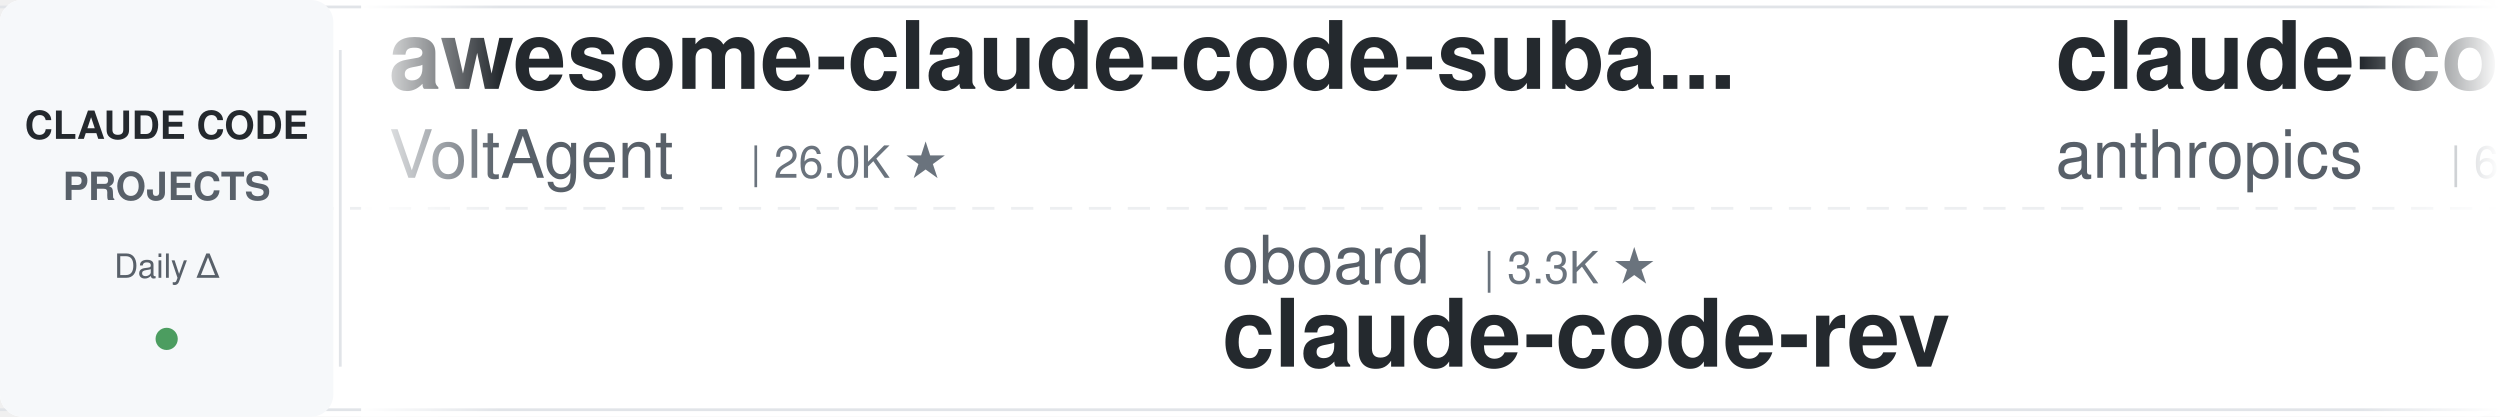
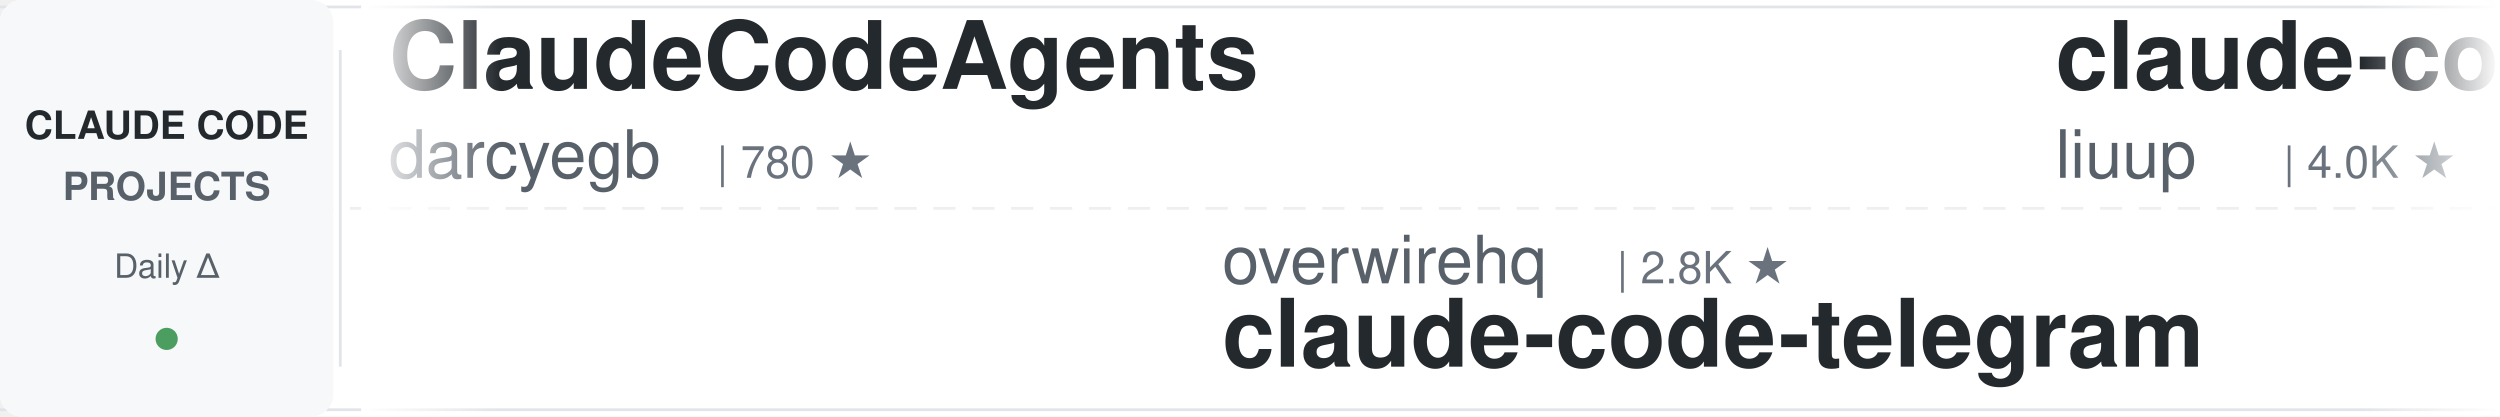
<svg xmlns="http://www.w3.org/2000/svg" width="900" height="150">
  <defs>
    <linearGradient id="leftFade" x1="0%" y1="0%" x2="100%" y2="0%">
      <stop offset="0%" style="stop-color:#ffffff;stop-opacity:1" />
      <stop offset="100%" style="stop-color:#ffffff;stop-opacity:0" />
    </linearGradient>
    <linearGradient id="rightFade" x1="0%" y1="0%" x2="100%" y2="0%">
      <stop offset="0%" style="stop-color:#ffffff;stop-opacity:0" />
      <stop offset="100%" style="stop-color:#ffffff;stop-opacity:1" />
    </linearGradient>
  </defs>
  <rect width="900" height="150" fill="#ffffff" rx="8" />
  <rect x="0" y="2" width="900" height="1" fill="#e1e4e8" />
  <rect x="0" y="147" width="900" height="1" fill="#e1e4e8" />
  <line x1="0" y1="75" x2="900" y2="75" stroke="#e1e4e8" stroke-width="1" stroke-dasharray="8 6" opacity="0.6" />
  <rect x="0" y="0" width="120" height="150" fill="#f6f8fa" rx="8" />
  <text x="60" y="50" font-family="-apple-system, BlinkMacSystemFont, 'Segoe UI', Helvetica, Arial, sans-serif" font-size="14" font-weight="600" fill="#24292e" text-anchor="middle">CLAUDE CODE</text>
  <text x="60" y="72" font-family="-apple-system, BlinkMacSystemFont, 'Segoe UI', Helvetica, Arial, sans-serif" font-size="14" font-weight="600" fill="#586069" text-anchor="middle">PROJECTS</text>
  <text x="60" y="100" font-family="-apple-system, BlinkMacSystemFont, 'Segoe UI', Helvetica, Arial, sans-serif" font-size="12" font-weight="500" fill="#586069" text-anchor="middle">Daily Δ</text>
  <circle cx="60" cy="122" r="4" fill="#22863a" opacity="0.8" />
  <rect x="122" y="18" width="1" height="114" fill="#e1e4e8" />
  <clipPath id="tickerClip">
    <rect x="130" y="0" width="770" height="150" />
  </clipPath>
  <g clip-path="url(#tickerClip)">
    <g id="tickerItems">
      <animateTransform attributeName="transform" attributeType="XML" type="translate" from="0 0" to="-3000 0" dur="54s" repeatCount="indefinite" />
      <g transform="translate(0, 0)">
-         <text x="140" y="32" font-family="-apple-system, BlinkMacSystemFont, 'Segoe UI', Helvetica, Arial, sans-serif" font-size="34" font-weight="600" fill="#24292e">awesome-claude-code-suba...</text>
-         <text x="140" y="64" font-family="-apple-system, BlinkMacSystemFont, 'Segoe UI', Helvetica, Arial, sans-serif" font-size="24" font-weight="400" fill="#586069">VoltAgent</text>
-         <text x="270" y="64" font-family="-apple-system, BlinkMacSystemFont, 'Segoe UI', Helvetica, Arial, sans-serif" font-size="16" font-weight="500" fill="#6a737d">| 26.0K ★</text>
+         <text x="140" y="32" font-family="-apple-system, BlinkMacSystemFont, 'Segoe UI', Helvetica, Arial, sans-serif" font-size="34" font-weight="600" fill="#24292e">ClaudeCodeAgents</text>
+         <text x="140" y="64" font-family="-apple-system, BlinkMacSystemFont, 'Segoe UI', Helvetica, Arial, sans-serif" font-size="24" font-weight="400" fill="#586069">darcyegb</text>
+         <text x="258" y="64" font-family="-apple-system, BlinkMacSystemFont, 'Segoe UI', Helvetica, Arial, sans-serif" font-size="16" font-weight="500" fill="#6a737d">| 780 ★</text>
      </g>
      <g transform="translate(300, 0)">
-         <text x="140" y="102" font-family="-apple-system, BlinkMacSystemFont, 'Segoe UI', Helvetica, Arial, sans-serif" font-size="24" font-weight="400" fill="#586069">oboard</text>
-         <text x="234" y="102" font-family="-apple-system, BlinkMacSystemFont, 'Segoe UI', Helvetica, Arial, sans-serif" font-size="16" font-weight="500" fill="#6a737d">| 3.3K ★</text>
-         <text x="140" y="132" font-family="-apple-system, BlinkMacSystemFont, 'Segoe UI', Helvetica, Arial, sans-serif" font-size="34" font-weight="600" fill="#24292e">claude-code-rev</text>
+         <text x="140" y="102" font-family="-apple-system, BlinkMacSystemFont, 'Segoe UI', Helvetica, Arial, sans-serif" font-size="24" font-weight="400" fill="#586069">overwirehq</text>
+         <text x="282" y="102" font-family="-apple-system, BlinkMacSystemFont, 'Segoe UI', Helvetica, Arial, sans-serif" font-size="16" font-weight="500" fill="#6a737d">| 2.8K ★</text>
+         <text x="140" y="132" font-family="-apple-system, BlinkMacSystemFont, 'Segoe UI', Helvetica, Arial, sans-serif" font-size="34" font-weight="600" fill="#24292e">claude-code-telegram</text>
      </g>
      <g transform="translate(600, 0)">
-         <text x="140" y="32" font-family="-apple-system, BlinkMacSystemFont, 'Segoe UI', Helvetica, Arial, sans-serif" font-size="34" font-weight="600" fill="#24292e">claude-code-security-rev...</text>
-         <text x="140" y="64" font-family="-apple-system, BlinkMacSystemFont, 'Segoe UI', Helvetica, Arial, sans-serif" font-size="24" font-weight="400" fill="#586069">anthropics</text>
-         <text x="282" y="64" font-family="-apple-system, BlinkMacSystemFont, 'Segoe UI', Helvetica, Arial, sans-serif" font-size="16" font-weight="500" fill="#6a737d">| 6.5K ★</text>
+         <text x="140" y="32" font-family="-apple-system, BlinkMacSystemFont, 'Segoe UI', Helvetica, Arial, sans-serif" font-size="34" font-weight="600" fill="#24292e">claude-code-analysis</text>
+         <text x="140" y="64" font-family="-apple-system, BlinkMacSystemFont, 'Segoe UI', Helvetica, Arial, sans-serif" font-size="24" font-weight="400" fill="#586069">liuup</text>
+         <text x="222" y="64" font-family="-apple-system, BlinkMacSystemFont, 'Segoe UI', Helvetica, Arial, sans-serif" font-size="16" font-weight="500" fill="#6a737d">| 4.0K ★</text>
      </g>
      <g transform="translate(900, 0)">
-         <text x="140" y="102" font-family="-apple-system, BlinkMacSystemFont, 'Segoe UI', Helvetica, Arial, sans-serif" font-size="24" font-weight="400" fill="#586069">feiskyer</text>
-         <text x="258" y="102" font-family="-apple-system, BlinkMacSystemFont, 'Segoe UI', Helvetica, Arial, sans-serif" font-size="16" font-weight="500" fill="#6a737d">| 1.7K ★</text>
-         <text x="140" y="132" font-family="-apple-system, BlinkMacSystemFont, 'Segoe UI', Helvetica, Arial, sans-serif" font-size="34" font-weight="600" fill="#24292e">claude-code-settings</text>
+         <text x="140" y="102" font-family="-apple-system, BlinkMacSystemFont, 'Segoe UI', Helvetica, Arial, sans-serif" font-size="24" font-weight="400" fill="#586069">Piebald-AI</text>
+         <text x="282" y="102" font-family="-apple-system, BlinkMacSystemFont, 'Segoe UI', Helvetica, Arial, sans-serif" font-size="16" font-weight="500" fill="#6a737d">| 13.0K ★</text>
+         <text x="140" y="132" font-family="-apple-system, BlinkMacSystemFont, 'Segoe UI', Helvetica, Arial, sans-serif" font-size="34" font-weight="600" fill="#24292e">claude-code-system-promp...</text>
      </g>
      <g transform="translate(1200, 0)">
-         <text x="140" y="32" font-family="-apple-system, BlinkMacSystemFont, 'Segoe UI', Helvetica, Arial, sans-serif" font-size="34" font-weight="600" fill="#24292e">claude-code-showcase</text>
-         <text x="140" y="64" font-family="-apple-system, BlinkMacSystemFont, 'Segoe UI', Helvetica, Arial, sans-serif" font-size="24" font-weight="400" fill="#586069">ChrisWiles</text>
-         <text x="282" y="64" font-family="-apple-system, BlinkMacSystemFont, 'Segoe UI', Helvetica, Arial, sans-serif" font-size="16" font-weight="500" fill="#6a737d">| 6.1K ★</text>
-       </g>
-       <g transform="translate(1500, 0)">
-         <text x="140" y="102" font-family="-apple-system, BlinkMacSystemFont, 'Segoe UI', Helvetica, Arial, sans-serif" font-size="24" font-weight="400" fill="#586069">darcyegb</text>
-         <text x="258" y="102" font-family="-apple-system, BlinkMacSystemFont, 'Segoe UI', Helvetica, Arial, sans-serif" font-size="16" font-weight="500" fill="#6a737d">| 780 ★</text>
-         <text x="140" y="132" font-family="-apple-system, BlinkMacSystemFont, 'Segoe UI', Helvetica, Arial, sans-serif" font-size="34" font-weight="600" fill="#24292e">ClaudeCodeAgents</text>
-       </g>
-       <g transform="translate(1800, 0)">
        <text x="140" y="32" font-family="-apple-system, BlinkMacSystemFont, 'Segoe UI', Helvetica, Arial, sans-serif" font-size="34" font-weight="600" fill="#24292e">claude-code-spec-workflo...</text>
        <text x="140" y="64" font-family="-apple-system, BlinkMacSystemFont, 'Segoe UI', Helvetica, Arial, sans-serif" font-size="24" font-weight="400" fill="#586069">Pimzino</text>
        <text x="246" y="64" font-family="-apple-system, BlinkMacSystemFont, 'Segoe UI', Helvetica, Arial, sans-serif" font-size="16" font-weight="500" fill="#6a737d">| 3.9K ★</text>
      </g>
+       <g transform="translate(1500, 0)">
+         <text x="140" y="102" font-family="-apple-system, BlinkMacSystemFont, 'Segoe UI', Helvetica, Arial, sans-serif" font-size="24" font-weight="400" fill="#586069">disler</text>
+         <text x="234" y="102" font-family="-apple-system, BlinkMacSystemFont, 'Segoe UI', Helvetica, Arial, sans-serif" font-size="16" font-weight="500" fill="#6a737d">| 3.9K ★</text>
+         <text x="140" y="132" font-family="-apple-system, BlinkMacSystemFont, 'Segoe UI', Helvetica, Arial, sans-serif" font-size="34" font-weight="600" fill="#24292e">claude-code-hooks-master...</text>
+       </g>
+       <g transform="translate(1800, 0)">
+         <text x="140" y="32" font-family="-apple-system, BlinkMacSystemFont, 'Segoe UI', Helvetica, Arial, sans-serif" font-size="34" font-weight="600" fill="#24292e">claude-code-harness</text>
+         <text x="140" y="64" font-family="-apple-system, BlinkMacSystemFont, 'Segoe UI', Helvetica, Arial, sans-serif" font-size="24" font-weight="400" fill="#586069">Chachamaru127</text>
+         <text x="318" y="64" font-family="-apple-system, BlinkMacSystemFont, 'Segoe UI', Helvetica, Arial, sans-serif" font-size="16" font-weight="500" fill="#6a737d">| 3.2K ★</text>
+       </g>
      <g transform="translate(2100, 0)">
-         <text x="140" y="102" font-family="-apple-system, BlinkMacSystemFont, 'Segoe UI', Helvetica, Arial, sans-serif" font-size="24" font-weight="400" fill="#586069">shareAI-lab</text>
-         <text x="294" y="102" font-family="-apple-system, BlinkMacSystemFont, 'Segoe UI', Helvetica, Arial, sans-serif" font-size="16" font-weight="500" fill="#6a737d">| 79.1K ★</text>
-         <text x="140" y="132" font-family="-apple-system, BlinkMacSystemFont, 'Segoe UI', Helvetica, Arial, sans-serif" font-size="34" font-weight="600" fill="#24292e">learn-claude-code</text>
+         <text x="140" y="102" font-family="-apple-system, BlinkMacSystemFont, 'Segoe UI', Helvetica, Arial, sans-serif" font-size="24" font-weight="400" fill="#586069">WorldFlowAI</text>
+         <text x="294" y="102" font-family="-apple-system, BlinkMacSystemFont, 'Segoe UI', Helvetica, Arial, sans-serif" font-size="16" font-weight="500" fill="#6a737d">| 5.3K ★</text>
+         <text x="140" y="132" font-family="-apple-system, BlinkMacSystemFont, 'Segoe UI', Helvetica, Arial, sans-serif" font-size="34" font-weight="600" fill="#24292e">everything-claude-code</text>
      </g>
      <g transform="translate(2400, 0)">
-         <text x="140" y="32" font-family="-apple-system, BlinkMacSystemFont, 'Segoe UI', Helvetica, Arial, sans-serif" font-size="34" font-weight="600" fill="#24292e">claude_codex_bridge</text>
-         <text x="140" y="64" font-family="-apple-system, BlinkMacSystemFont, 'Segoe UI', Helvetica, Arial, sans-serif" font-size="24" font-weight="400" fill="#586069">SeemSeam</text>
-         <text x="258" y="64" font-family="-apple-system, BlinkMacSystemFont, 'Segoe UI', Helvetica, Arial, sans-serif" font-size="16" font-weight="500" fill="#6a737d">| 3.6K ★</text>
+         <text x="140" y="32" font-family="-apple-system, BlinkMacSystemFont, 'Segoe UI', Helvetica, Arial, sans-serif" font-size="34" font-weight="600" fill="#24292e">claude-code-my-workflow</text>
+         <text x="140" y="64" font-family="-apple-system, BlinkMacSystemFont, 'Segoe UI', Helvetica, Arial, sans-serif" font-size="24" font-weight="400" fill="#586069">pedrohcgs</text>
+         <text x="270" y="64" font-family="-apple-system, BlinkMacSystemFont, 'Segoe UI', Helvetica, Arial, sans-serif" font-size="16" font-weight="500" fill="#6a737d">| 1.7K ★</text>
      </g>
      <g transform="translate(2700, 0)">
-         <text x="140" y="102" font-family="-apple-system, BlinkMacSystemFont, 'Segoe UI', Helvetica, Arial, sans-serif" font-size="24" font-weight="400" fill="#586069">AICoderTudou</text>
-         <text x="306" y="102" font-family="-apple-system, BlinkMacSystemFont, 'Segoe UI', Helvetica, Arial, sans-serif" font-size="16" font-weight="500" fill="#6a737d">| 493 ★</text>
-         <text x="140" y="132" font-family="-apple-system, BlinkMacSystemFont, 'Segoe UI', Helvetica, Arial, sans-serif" font-size="34" font-weight="600" fill="#24292e">claude-code-tudou</text>
+         <text x="140" y="102" font-family="-apple-system, BlinkMacSystemFont, 'Segoe UI', Helvetica, Arial, sans-serif" font-size="24" font-weight="400" fill="#586069">ChrisWiles</text>
+         <text x="282" y="102" font-family="-apple-system, BlinkMacSystemFont, 'Segoe UI', Helvetica, Arial, sans-serif" font-size="16" font-weight="500" fill="#6a737d">| 6.1K ★</text>
+         <text x="140" y="132" font-family="-apple-system, BlinkMacSystemFont, 'Segoe UI', Helvetica, Arial, sans-serif" font-size="34" font-weight="600" fill="#24292e">claude-code-showcase</text>
      </g>
      <g transform="translate(3000, 0)">
-         <text x="140" y="32" font-family="-apple-system, BlinkMacSystemFont, 'Segoe UI', Helvetica, Arial, sans-serif" font-size="34" font-weight="600" fill="#24292e">awesome-claude-code-suba...</text>
-         <text x="140" y="64" font-family="-apple-system, BlinkMacSystemFont, 'Segoe UI', Helvetica, Arial, sans-serif" font-size="24" font-weight="400" fill="#586069">VoltAgent</text>
-         <text x="270" y="64" font-family="-apple-system, BlinkMacSystemFont, 'Segoe UI', Helvetica, Arial, sans-serif" font-size="16" font-weight="500" fill="#6a737d">| 26.0K ★</text>
+         <text x="140" y="32" font-family="-apple-system, BlinkMacSystemFont, 'Segoe UI', Helvetica, Arial, sans-serif" font-size="34" font-weight="600" fill="#24292e">ClaudeCodeAgents</text>
+         <text x="140" y="64" font-family="-apple-system, BlinkMacSystemFont, 'Segoe UI', Helvetica, Arial, sans-serif" font-size="24" font-weight="400" fill="#586069">darcyegb</text>
+         <text x="258" y="64" font-family="-apple-system, BlinkMacSystemFont, 'Segoe UI', Helvetica, Arial, sans-serif" font-size="16" font-weight="500" fill="#6a737d">| 780 ★</text>
      </g>
      <g transform="translate(3300, 0)">
-         <text x="140" y="102" font-family="-apple-system, BlinkMacSystemFont, 'Segoe UI', Helvetica, Arial, sans-serif" font-size="24" font-weight="400" fill="#586069">oboard</text>
-         <text x="234" y="102" font-family="-apple-system, BlinkMacSystemFont, 'Segoe UI', Helvetica, Arial, sans-serif" font-size="16" font-weight="500" fill="#6a737d">| 3.3K ★</text>
-         <text x="140" y="132" font-family="-apple-system, BlinkMacSystemFont, 'Segoe UI', Helvetica, Arial, sans-serif" font-size="34" font-weight="600" fill="#24292e">claude-code-rev</text>
+         <text x="140" y="102" font-family="-apple-system, BlinkMacSystemFont, 'Segoe UI', Helvetica, Arial, sans-serif" font-size="24" font-weight="400" fill="#586069">overwirehq</text>
+         <text x="282" y="102" font-family="-apple-system, BlinkMacSystemFont, 'Segoe UI', Helvetica, Arial, sans-serif" font-size="16" font-weight="500" fill="#6a737d">| 2.8K ★</text>
+         <text x="140" y="132" font-family="-apple-system, BlinkMacSystemFont, 'Segoe UI', Helvetica, Arial, sans-serif" font-size="34" font-weight="600" fill="#24292e">claude-code-telegram</text>
      </g>
      <g transform="translate(3600, 0)">
-         <text x="140" y="32" font-family="-apple-system, BlinkMacSystemFont, 'Segoe UI', Helvetica, Arial, sans-serif" font-size="34" font-weight="600" fill="#24292e">claude-code-security-rev...</text>
-         <text x="140" y="64" font-family="-apple-system, BlinkMacSystemFont, 'Segoe UI', Helvetica, Arial, sans-serif" font-size="24" font-weight="400" fill="#586069">anthropics</text>
-         <text x="282" y="64" font-family="-apple-system, BlinkMacSystemFont, 'Segoe UI', Helvetica, Arial, sans-serif" font-size="16" font-weight="500" fill="#6a737d">| 6.5K ★</text>
+         <text x="140" y="32" font-family="-apple-system, BlinkMacSystemFont, 'Segoe UI', Helvetica, Arial, sans-serif" font-size="34" font-weight="600" fill="#24292e">claude-code-analysis</text>
+         <text x="140" y="64" font-family="-apple-system, BlinkMacSystemFont, 'Segoe UI', Helvetica, Arial, sans-serif" font-size="24" font-weight="400" fill="#586069">liuup</text>
+         <text x="222" y="64" font-family="-apple-system, BlinkMacSystemFont, 'Segoe UI', Helvetica, Arial, sans-serif" font-size="16" font-weight="500" fill="#6a737d">| 4.0K ★</text>
      </g>
      <g transform="translate(3900, 0)">
-         <text x="140" y="102" font-family="-apple-system, BlinkMacSystemFont, 'Segoe UI', Helvetica, Arial, sans-serif" font-size="24" font-weight="400" fill="#586069">feiskyer</text>
-         <text x="258" y="102" font-family="-apple-system, BlinkMacSystemFont, 'Segoe UI', Helvetica, Arial, sans-serif" font-size="16" font-weight="500" fill="#6a737d">| 1.7K ★</text>
-         <text x="140" y="132" font-family="-apple-system, BlinkMacSystemFont, 'Segoe UI', Helvetica, Arial, sans-serif" font-size="34" font-weight="600" fill="#24292e">claude-code-settings</text>
+         <text x="140" y="102" font-family="-apple-system, BlinkMacSystemFont, 'Segoe UI', Helvetica, Arial, sans-serif" font-size="24" font-weight="400" fill="#586069">Piebald-AI</text>
+         <text x="282" y="102" font-family="-apple-system, BlinkMacSystemFont, 'Segoe UI', Helvetica, Arial, sans-serif" font-size="16" font-weight="500" fill="#6a737d">| 13.0K ★</text>
+         <text x="140" y="132" font-family="-apple-system, BlinkMacSystemFont, 'Segoe UI', Helvetica, Arial, sans-serif" font-size="34" font-weight="600" fill="#24292e">claude-code-system-promp...</text>
      </g>
    </g>
  </g>
  <rect x="130" y="0" width="50" height="150" fill="url(#leftFade)" />
  <rect x="850" y="0" width="50" height="150" fill="url(#rightFade)" />
</svg>
